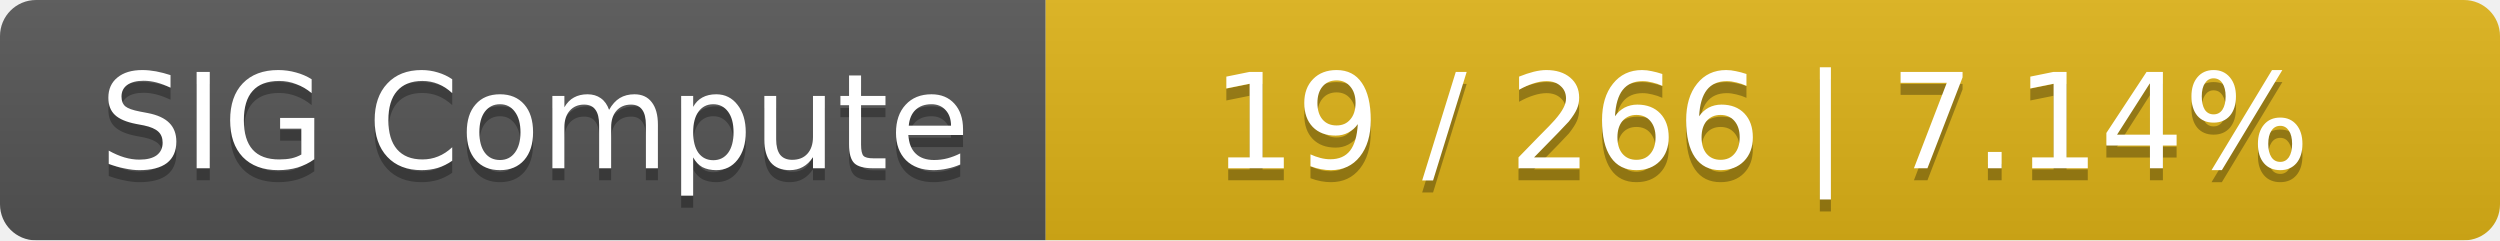
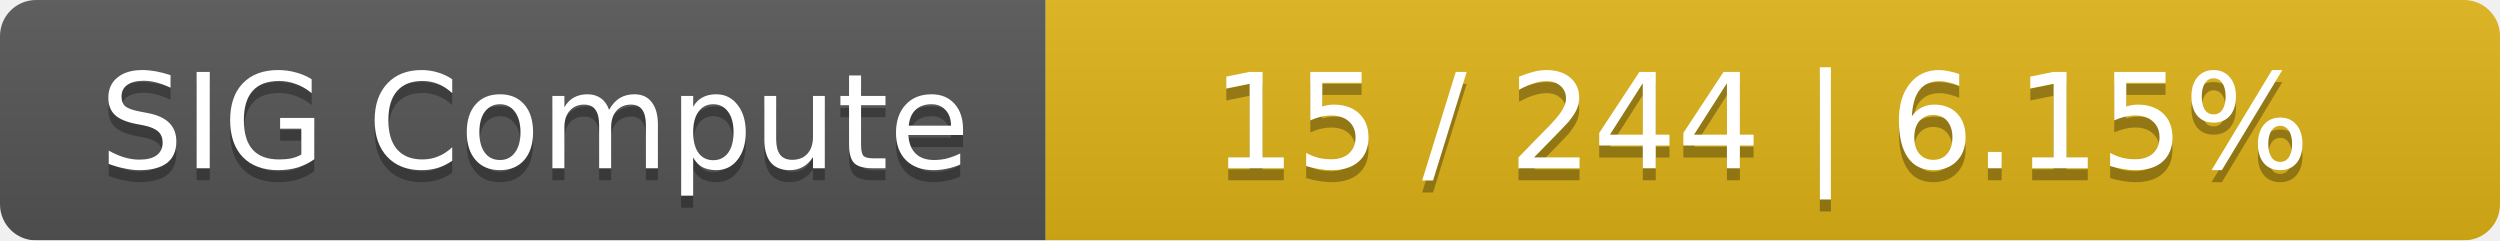
<svg xmlns="http://www.w3.org/2000/svg" width="208" height="20">
  <linearGradient id="smooth" x2="0" y2="100%">
    <stop offset="0" stop-color="#bbb" stop-opacity=".1" />
    <stop offset="1" stop-opacity=".1" />
  </linearGradient>
  <mask id="round">
    <rect width="208" height="20" rx="3" fill="#fff" />
  </mask>
  <g mask="url(#round)">
    <rect width="87" height="20" fill="#555" />
    <rect x="87" width="121" height="20" fill="#dfb317" />
    <rect width="208" height="20" fill="url(#smooth)" />
  </g>
  <g fill="#fff" text-anchor="middle" font-family="DejaVu Sans,Verdana,Geneva,sans-serif" font-size="11">
    <text x="44.5" y="15" fill="#010101" fill-opacity=".3">SIG Compute</text>
    <text x="44.5" y="14">SIG Compute</text>
-     <text x="146.5" y="15" fill="#010101" fill-opacity=".3">19 / 266    |    7.14%</text>
-     <text x="146.5" y="14">19 / 266    |    7.14%</text>
+     <text x="146.5" y="15" fill="#010101" fill-opacity=".3">15 / 244    |    6.15%</text>
+     <text x="146.5" y="14">15 / 244    |    6.15%</text>
  </g>
</svg>
